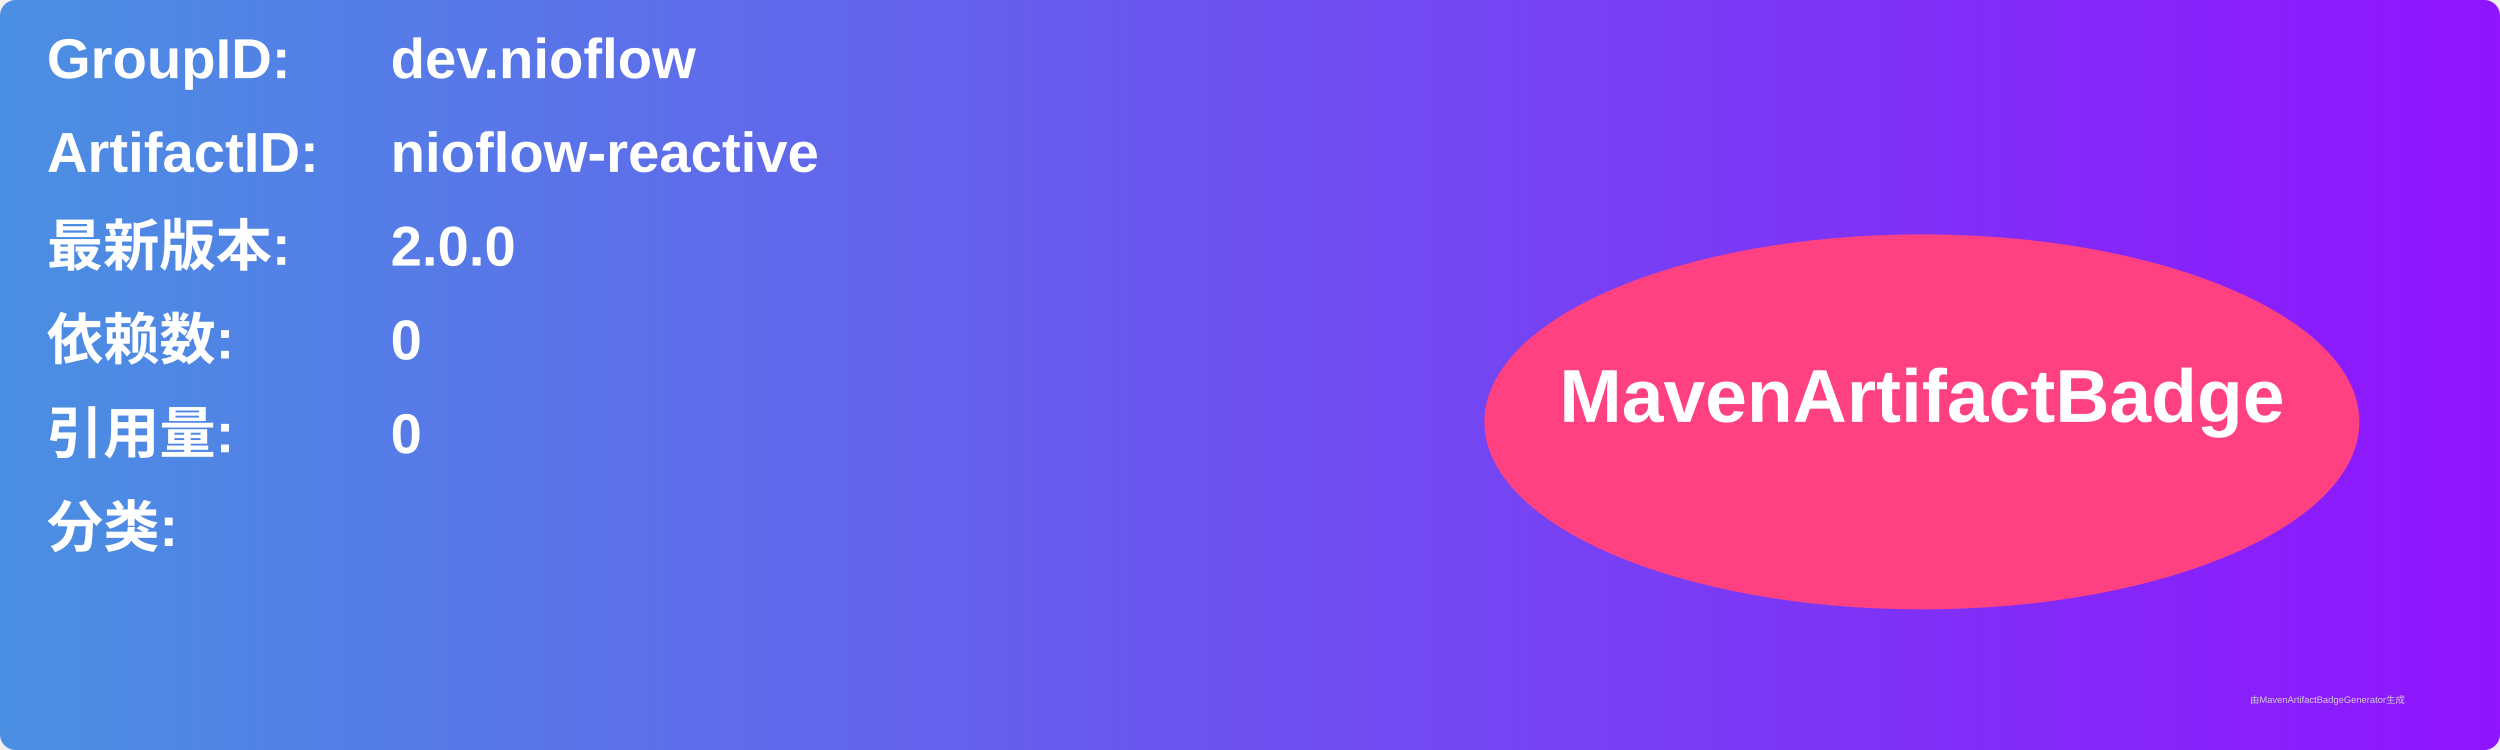
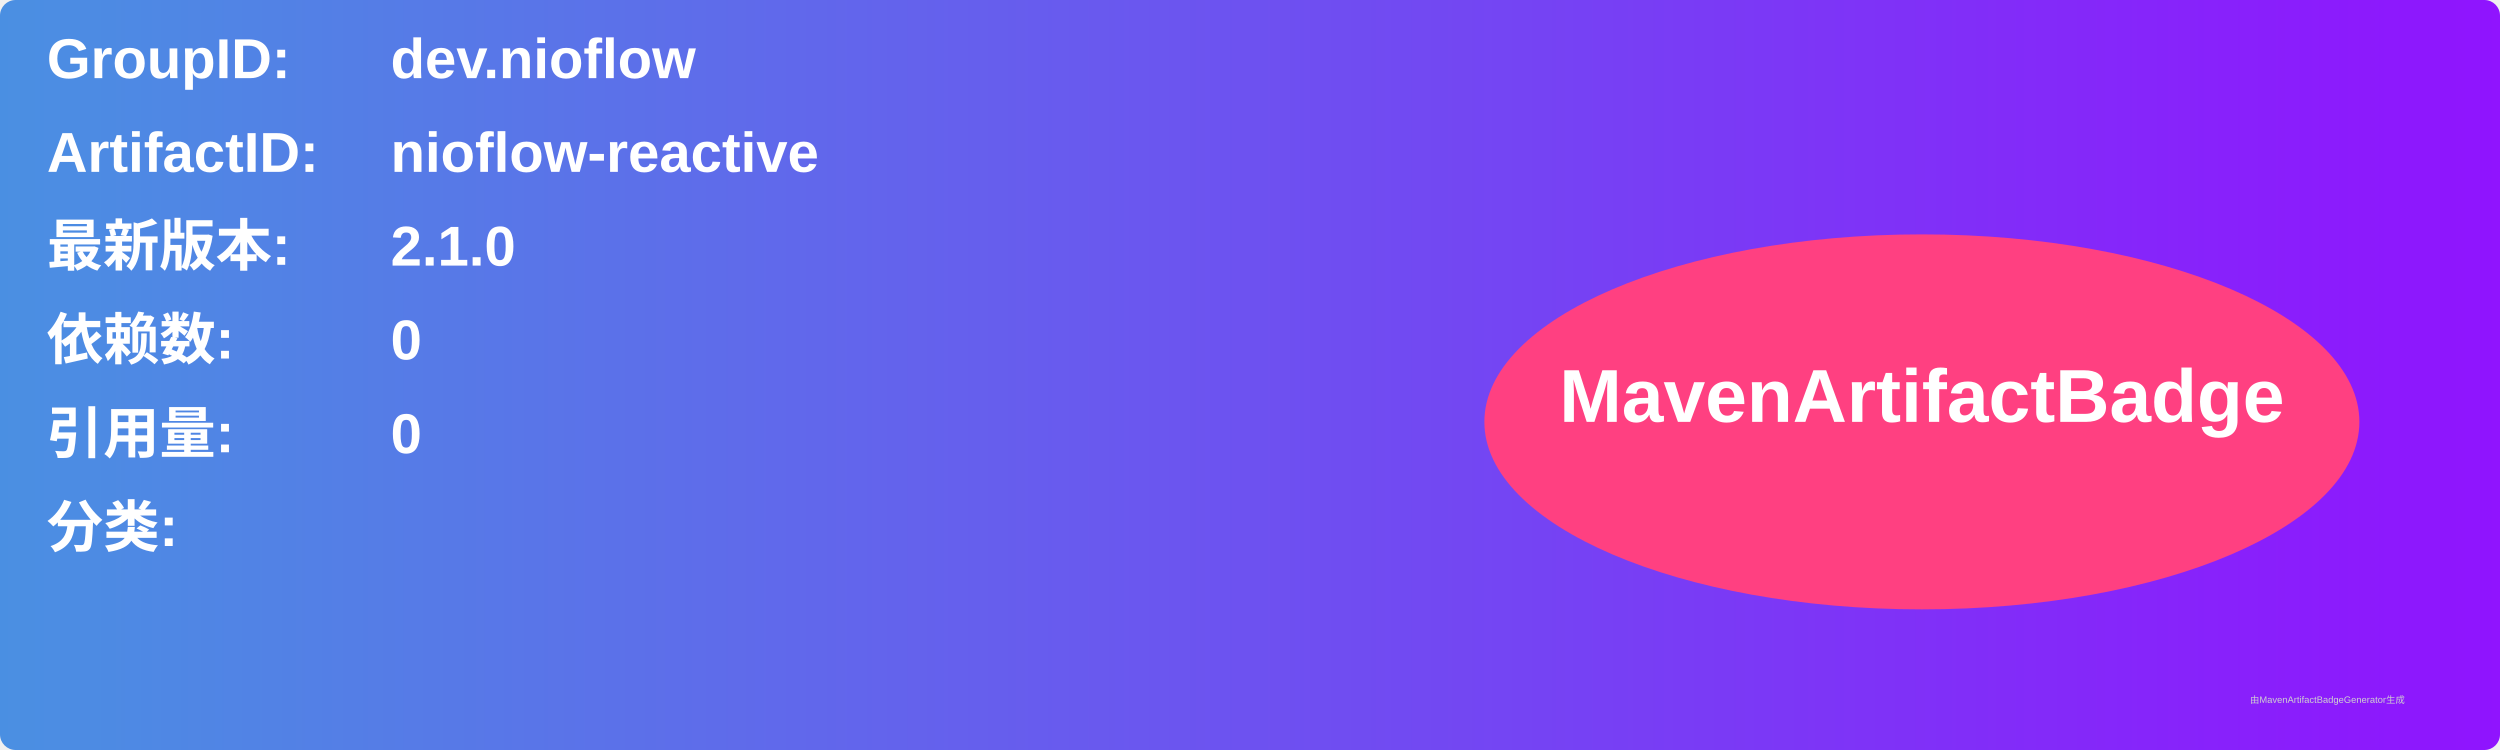
<svg xmlns="http://www.w3.org/2000/svg" width="800" height="240" viewBox="0 0 800 240">
  <linearGradient id="grad" x1="0%" y1="0%" x2="100%" y2="0%">
    <stop offset="0%" stop-color="#4a90e2" />
    <stop offset="100%" stop-color="#9013fe" />
  </linearGradient>
  <rect width="100%" height="100%" rx="5" ry="5" fill="url(#grad)" />
  <g transform="translate(15, 15)">
    <text x="0" y="10" font-family="Arial" font-size="18" fill="white" font-weight="bold" width="260">GroupID:</text>
    <text x="110" y="10" font-family="Arial" font-size="18" fill="white" font-weight="bold" width="460">dev.nioflow</text>
    <text x="0" y="40" font-family="Arial" font-size="18" fill="white" font-weight="bold" width="260">ArtifactID:</text>
    <text x="110" y="40" font-family="Arial" font-size="18" fill="white" font-weight="bold" width="460">nioflow-reactive</text>
    <text x="0" y="70" font-family="Arial" font-size="18" fill="white" font-weight="bold">最新版本:</text>
    <text x="110" y="70" font-family="Arial" font-size="18" fill="white" font-weight="bold">
-       <tspan font-weight="bold">2.0.0</tspan>
+       <tspan font-weight="bold">2.1.0</tspan>
    </text>
    <text x="0" y="100" font-family="Arial" font-size="18" fill="white" font-weight="bold">依赖数: </text>
    <text x="110" y="100" font-family="Arial" font-size="18" fill="white">
      <tspan font-weight="bold">0</tspan>
    </text>
    <text x="0" y="130" font-family="Arial" font-size="18" fill="white" font-weight="bold">引用量: </text>
    <text x="110" y="130" font-family="Arial" font-size="18" fill="white">
      <tspan font-weight="bold">0</tspan>
    </text>
    <text x="0" y="160" font-family="Arial" font-size="18" fill="white" font-weight="bold">分类:</text>
    <text x="10" y="190" font-family="Arial" font-size="10" fill="white">
      <tspan font-weight="bold" />
    </text>
    <ellipse cx="600" cy="120" rx="140" ry="60" fill="#ff4081" />
    <text x="600" y="120" text-anchor="middle" font-family="Arial" font-size="24" fill="white" font-weight="bold">MavenArtifactBadge</text>
  </g>
  <text x="720" y="225" font-family="Arial" font-size="3" fill="#d0d0d0">由MavenArtifactBadgeGenerator生成</text>
</svg>
